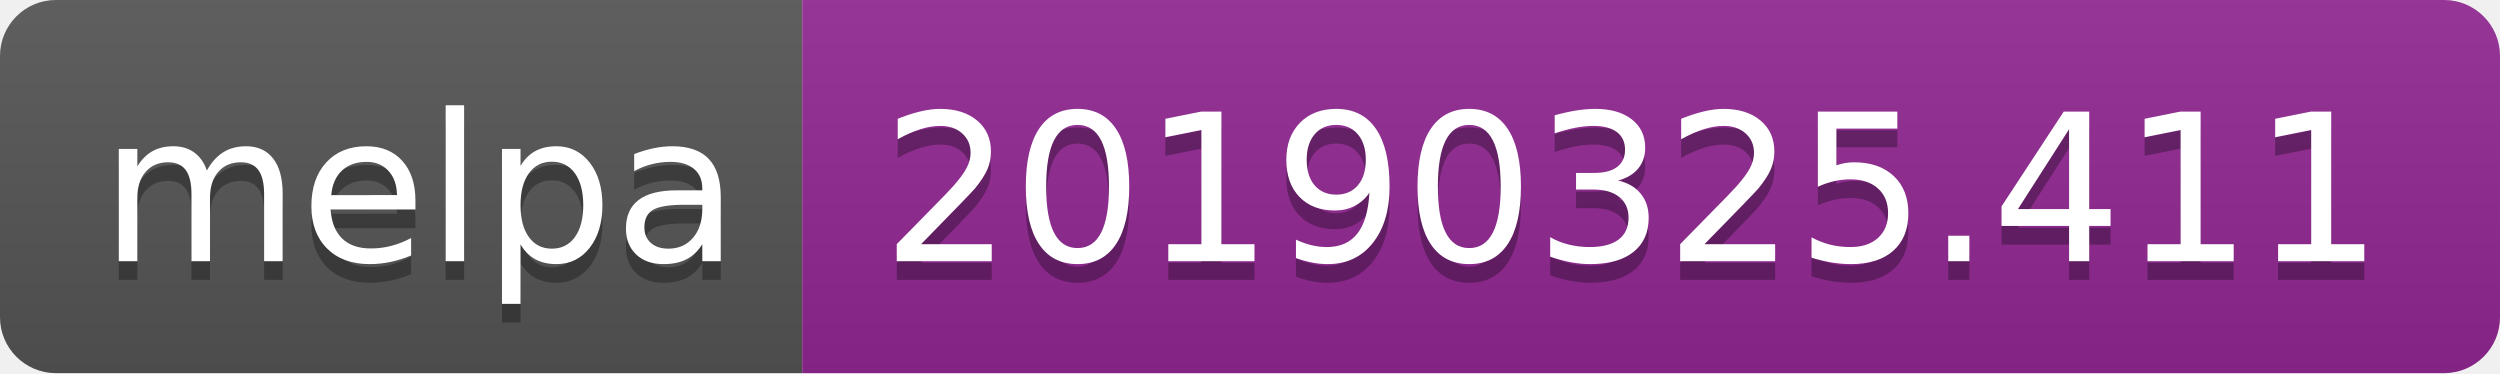
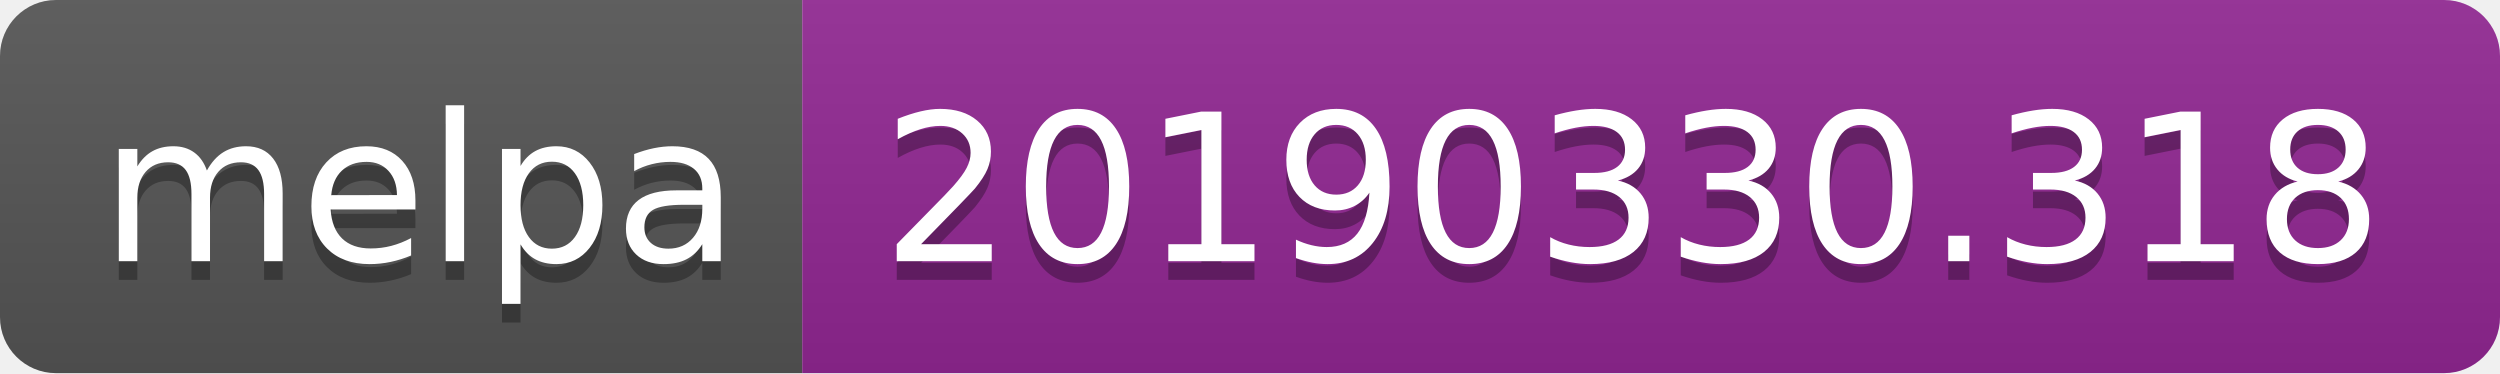
<svg xmlns="http://www.w3.org/2000/svg" width="134" height="20">
  <linearGradient id="b" x2="0" y2="100%">
    <stop offset="0" stop-color="#bbb" stop-opacity=".1" />
    <stop offset="1" stop-opacity=".1" />
  </linearGradient>
  <clipPath id="a">
    <rect width="134" height="20" rx="3" fill="#fff" />
  </clipPath>
  <g clip-path="url(#a)">
    <path fill="#555" d="M0 0h43v20H0z" />
    <path fill="#922793" d="M43 0h91v20H43z" />
    <path fill="url(#b)" d="M0 0h134v20H0z" />
  </g>
  <g fill="#fff" text-anchor="middle" font-family="DejaVu Sans,Verdana,Geneva,sans-serif" font-size="110">
    <text x="225" y="150" fill="#010101" fill-opacity=".3" transform="scale(.1)" textLength="330">melpa</text>
    <text x="225" y="140" transform="scale(.1)" textLength="330">melpa</text>
-     <text x="875" y="150" fill="#010101" fill-opacity=".3" transform="scale(.1)" textLength="810">20190325.411</text>
-     <text x="875" y="140" transform="scale(.1)" textLength="810">20190325.411</text>
+     <text x="875" y="150" fill="#010101" fill-opacity=".3" transform="scale(.1)" textLength="810">20190330.318</text>
+     <text x="875" y="140" transform="scale(.1)" textLength="810">20190330.318</text>
  </g>
</svg>
